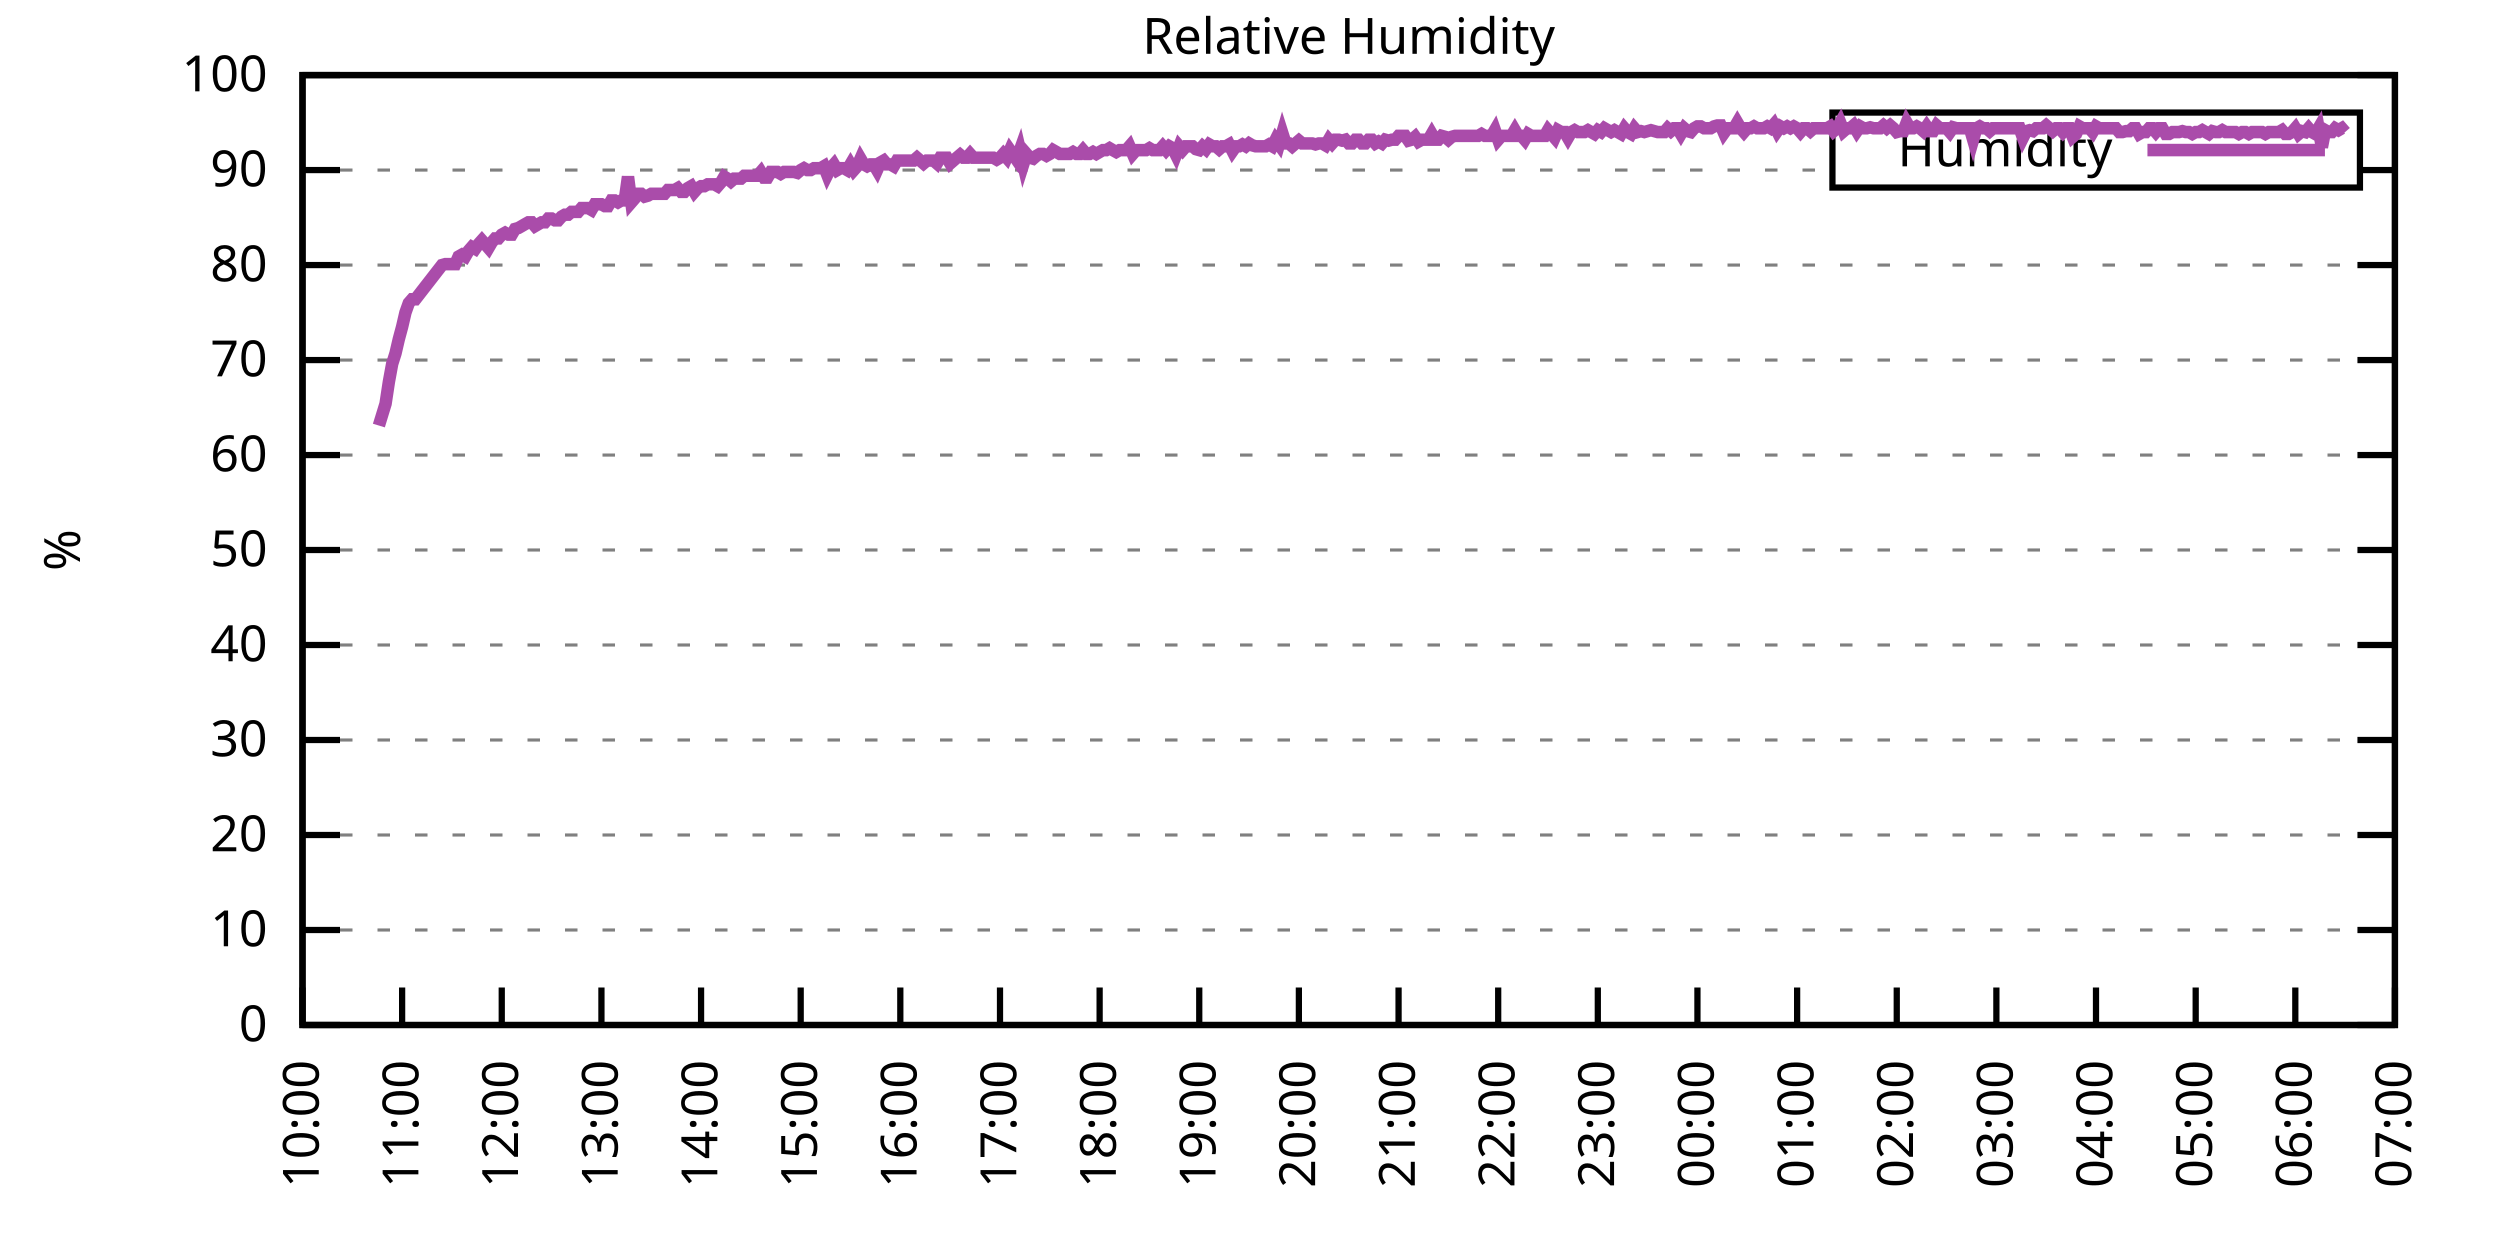
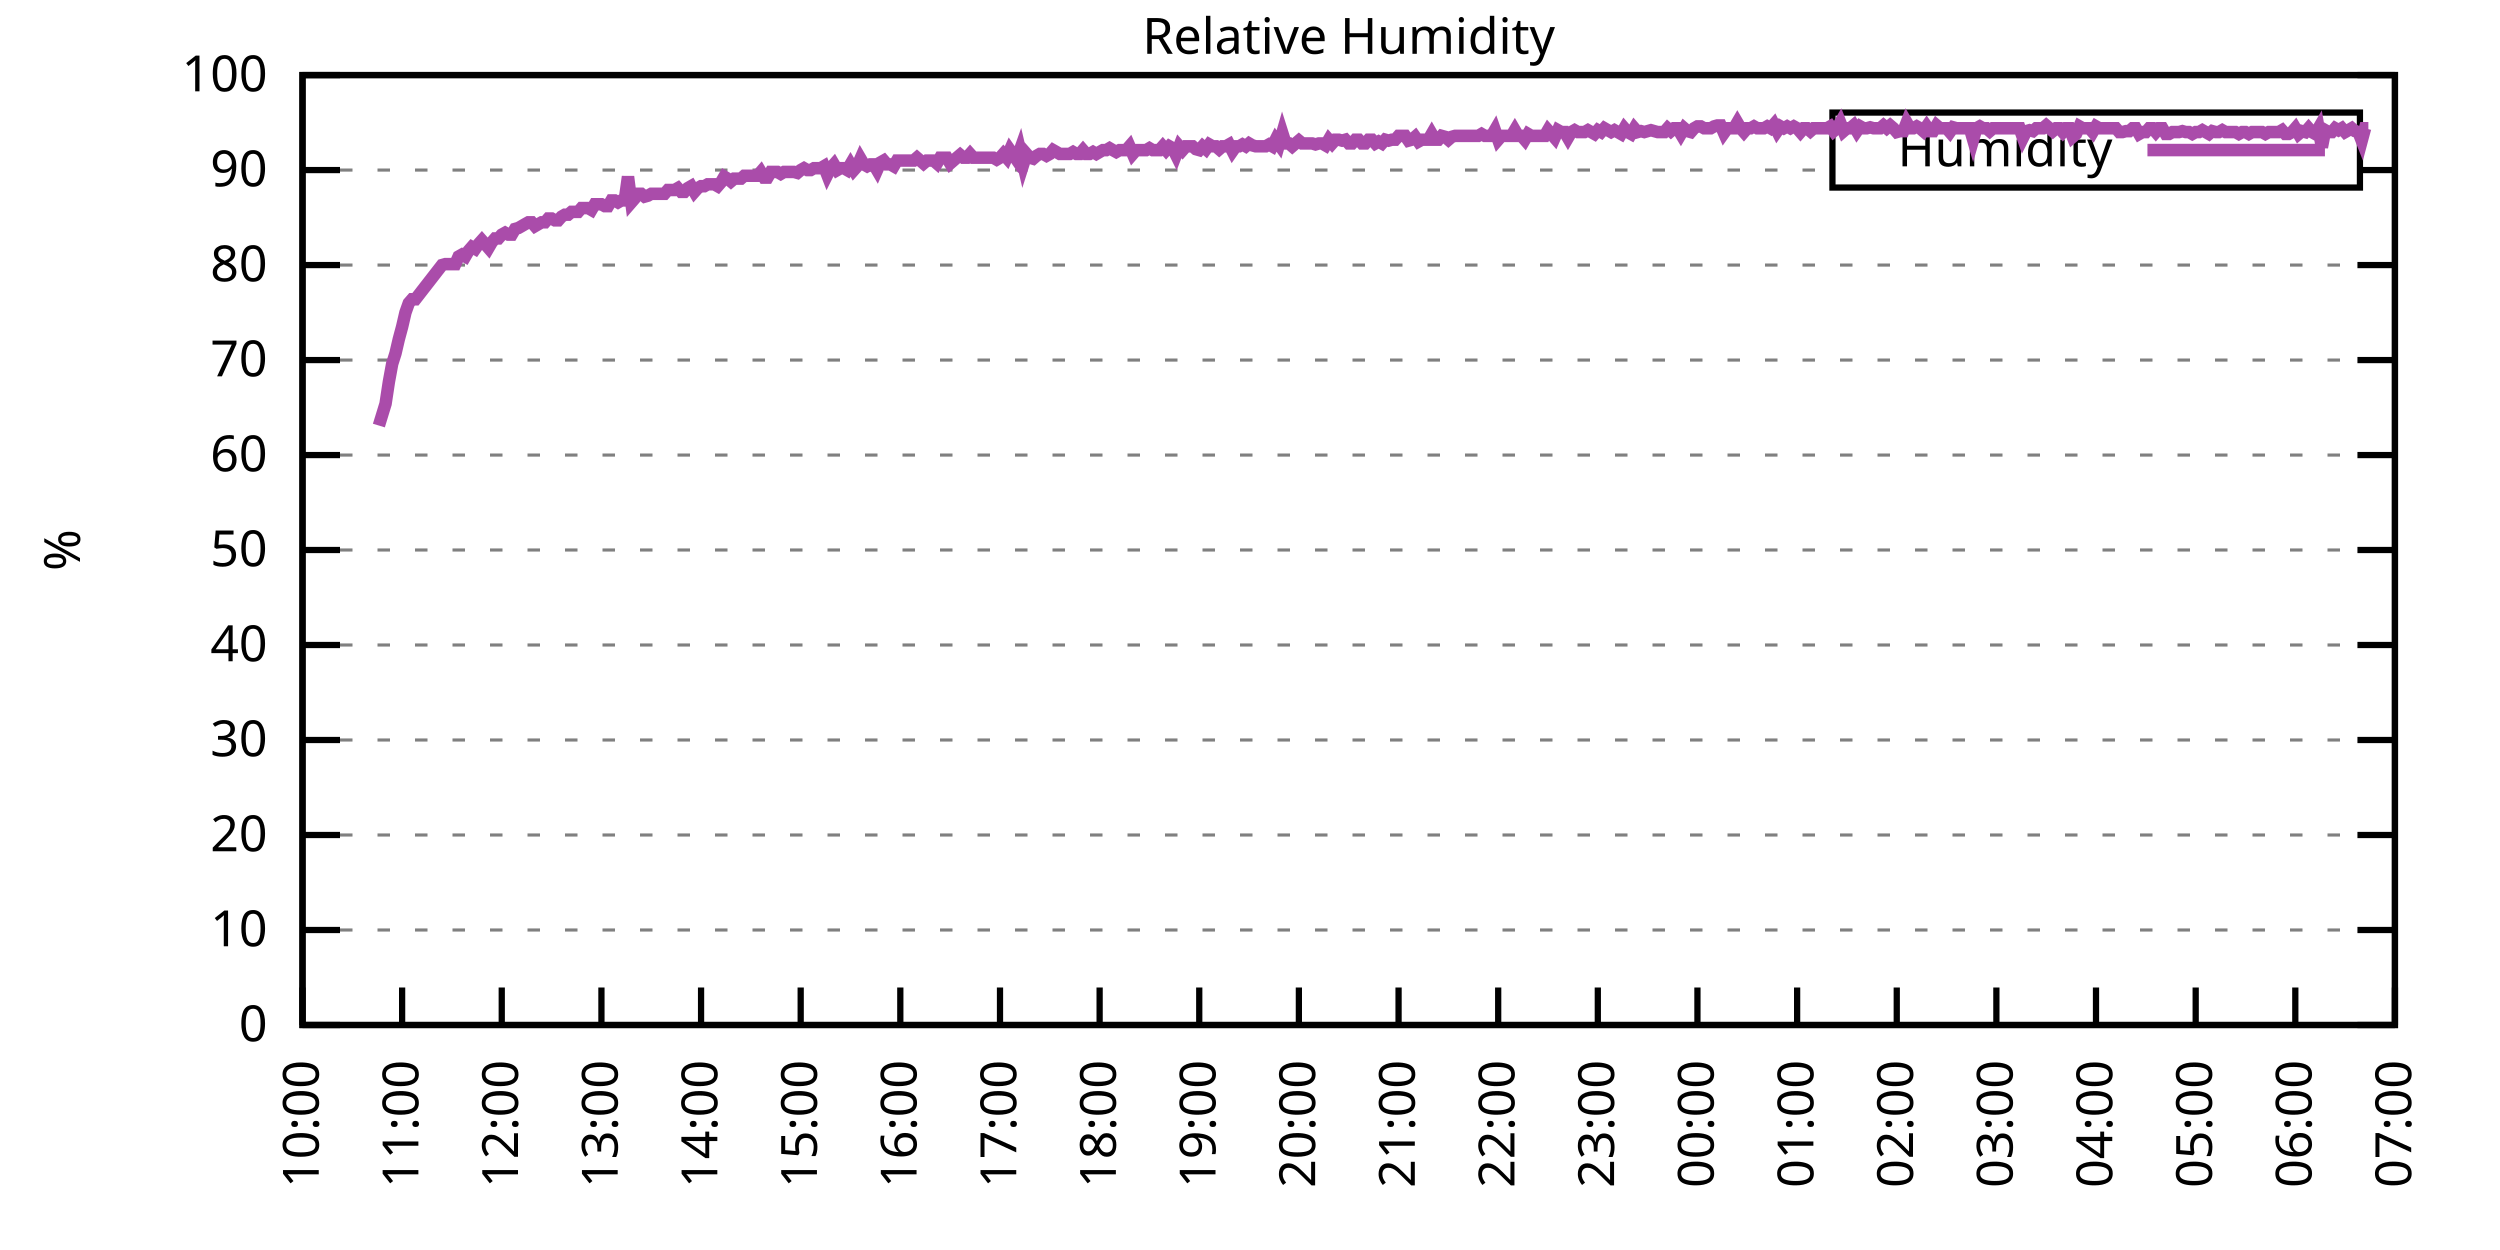
<svg xmlns="http://www.w3.org/2000/svg" xmlns:xlink="http://www.w3.org/1999/xlink" width="400" height="200" viewBox="0 0 400 200">
  <g id="gnuplot_canvas">
    <rect x="0" y="0" width="400" height="200" fill="none" />
    <defs>
      <circle id="gpDot" r="0.5" stroke-width="0.5" stroke="currentColor" />
      <path id="gpPt0" stroke-width="0.333" stroke="currentColor" d="M-1,0 h2 M0,-1 v2" />
      <path id="gpPt1" stroke-width="0.333" stroke="currentColor" d="M-1,-1 L1,1 M1,-1 L-1,1" />
      <path id="gpPt2" stroke-width="0.333" stroke="currentColor" d="M-1,0 L1,0 M0,-1 L0,1 M-1,-1 L1,1 M-1,1 L1,-1" />
      <rect id="gpPt3" stroke-width="0.333" stroke="currentColor" x="-1" y="-1" width="2" height="2" />
      <rect id="gpPt4" stroke-width="0.333" stroke="currentColor" fill="currentColor" x="-1" y="-1" width="2" height="2" />
      <circle id="gpPt5" stroke-width="0.333" stroke="currentColor" cx="0" cy="0" r="1" />
      <use xlink:href="#gpPt5" id="gpPt6" fill="currentColor" stroke="none" />
      <path id="gpPt7" stroke-width="0.333" stroke="currentColor" d="M0,-1.33 L-1.33,0.67 L1.33,0.67 z" />
      <use xlink:href="#gpPt7" id="gpPt8" fill="currentColor" stroke="none" />
      <use xlink:href="#gpPt7" id="gpPt9" stroke="currentColor" transform="rotate(180)" />
      <use xlink:href="#gpPt9" id="gpPt10" fill="currentColor" stroke="none" />
      <use xlink:href="#gpPt3" id="gpPt11" stroke="currentColor" transform="rotate(45)" />
      <use xlink:href="#gpPt11" id="gpPt12" fill="currentColor" stroke="none" />
      <path id="gpPt13" stroke-width="0.333" stroke="currentColor" d="M0,1.330 L1.265,0.411 L0.782,-1.067 L-0.782,-1.076 L-1.265,0.411 z" />
      <use xlink:href="#gpPt13" id="gpPt14" fill="currentColor" stroke="none" />
      <filter id="textbox" filterUnits="objectBoundingBox" x="0" y="0" height="1" width="1">
        <feFlood flood-color="white" flood-opacity="1" result="bgnd" />
        <feComposite in="SourceGraphic" in2="bgnd" operator="atop" />
      </filter>
      <filter id="greybox" filterUnits="objectBoundingBox" x="0" y="0" height="1" width="1">
        <feFlood flood-color="lightgrey" flood-opacity="1" result="grey" />
        <feComposite in="SourceGraphic" in2="grey" operator="atop" />
      </filter>
    </defs>
    <g fill="none" color="white" stroke="currentColor" stroke-width="1.00" stroke-linecap="butt" stroke-linejoin="miter">
</g>
    <g fill="none" color="black" stroke="currentColor" stroke-width="1.00" stroke-linecap="butt" stroke-linejoin="miter">
      <g stroke="none" shape-rendering="crispEdges">
        <polygon fill="rgb(255, 255, 255)" points="48.40,164.00 383.18,164.00 383.18,12.02 48.40,12.02 " />
      </g>
    </g>
    <g fill="none" color="black" stroke="currentColor" stroke-width="1.00" stroke-linecap="butt" stroke-linejoin="miter">
</g>
    <g fill="none" color="black" stroke="black" stroke-width="0.50" stroke-linecap="butt" stroke-linejoin="miter">
</g>
    <g fill="none" color="gray" stroke="currentColor" stroke-width="0.50" stroke-linecap="butt" stroke-linejoin="miter">
      <path stroke="gray" stroke-dasharray="2,4" class="gridline" d="M48.40,164.00 L383.19,164.00  " />
    </g>
    <g fill="none" color="gray" stroke="gray" stroke-width="1.00" stroke-linecap="butt" stroke-linejoin="miter">
</g>
    <g fill="none" color="black" stroke="currentColor" stroke-width="1.00" stroke-linecap="butt" stroke-linejoin="miter">
      <path stroke="black" d="M48.40,164.00 L54.40,164.00 M383.19,164.00 L377.19,164.00  " />
      <g transform="translate(42.80,166.60)" stroke="none" fill="black" font-family="Sans" font-size="8.00" text-anchor="end">
        <text>
          <tspan font-family="Sans"> 0</tspan>
        </text>
      </g>
    </g>
    <g fill="none" color="black" stroke="currentColor" stroke-width="1.00" stroke-linecap="butt" stroke-linejoin="miter">
</g>
    <g fill="none" color="black" stroke="black" stroke-width="0.50" stroke-linecap="butt" stroke-linejoin="miter">
</g>
    <g fill="none" color="gray" stroke="currentColor" stroke-width="0.50" stroke-linecap="butt" stroke-linejoin="miter">
      <path stroke="gray" stroke-dasharray="2,4" class="gridline" d="M48.40,148.80 L383.19,148.80  " />
    </g>
    <g fill="none" color="gray" stroke="gray" stroke-width="1.00" stroke-linecap="butt" stroke-linejoin="miter">
</g>
    <g fill="none" color="black" stroke="currentColor" stroke-width="1.00" stroke-linecap="butt" stroke-linejoin="miter">
      <path stroke="black" d="M48.40,148.80 L54.40,148.80 M383.19,148.80 L377.19,148.80  " />
      <g transform="translate(42.80,151.40)" stroke="none" fill="black" font-family="Sans" font-size="8.00" text-anchor="end">
        <text>
          <tspan font-family="Sans"> 10</tspan>
        </text>
      </g>
    </g>
    <g fill="none" color="black" stroke="currentColor" stroke-width="1.00" stroke-linecap="butt" stroke-linejoin="miter">
</g>
    <g fill="none" color="black" stroke="black" stroke-width="0.50" stroke-linecap="butt" stroke-linejoin="miter">
</g>
    <g fill="none" color="gray" stroke="currentColor" stroke-width="0.50" stroke-linecap="butt" stroke-linejoin="miter">
      <path stroke="gray" stroke-dasharray="2,4" class="gridline" d="M48.40,133.60 L383.19,133.60  " />
    </g>
    <g fill="none" color="gray" stroke="gray" stroke-width="1.00" stroke-linecap="butt" stroke-linejoin="miter">
</g>
    <g fill="none" color="black" stroke="currentColor" stroke-width="1.00" stroke-linecap="butt" stroke-linejoin="miter">
      <path stroke="black" d="M48.40,133.60 L54.40,133.60 M383.19,133.60 L377.19,133.60  " />
      <g transform="translate(42.80,136.20)" stroke="none" fill="black" font-family="Sans" font-size="8.00" text-anchor="end">
        <text>
          <tspan font-family="Sans"> 20</tspan>
        </text>
      </g>
    </g>
    <g fill="none" color="black" stroke="currentColor" stroke-width="1.00" stroke-linecap="butt" stroke-linejoin="miter">
</g>
    <g fill="none" color="black" stroke="black" stroke-width="0.50" stroke-linecap="butt" stroke-linejoin="miter">
</g>
    <g fill="none" color="gray" stroke="currentColor" stroke-width="0.50" stroke-linecap="butt" stroke-linejoin="miter">
      <path stroke="gray" stroke-dasharray="2,4" class="gridline" d="M48.40,118.40 L383.19,118.40  " />
    </g>
    <g fill="none" color="gray" stroke="gray" stroke-width="1.00" stroke-linecap="butt" stroke-linejoin="miter">
</g>
    <g fill="none" color="black" stroke="currentColor" stroke-width="1.00" stroke-linecap="butt" stroke-linejoin="miter">
      <path stroke="black" d="M48.40,118.40 L54.40,118.40 M383.19,118.40 L377.19,118.40  " />
      <g transform="translate(42.80,121.00)" stroke="none" fill="black" font-family="Sans" font-size="8.00" text-anchor="end">
        <text>
          <tspan font-family="Sans"> 30</tspan>
        </text>
      </g>
    </g>
    <g fill="none" color="black" stroke="currentColor" stroke-width="1.00" stroke-linecap="butt" stroke-linejoin="miter">
</g>
    <g fill="none" color="black" stroke="black" stroke-width="0.50" stroke-linecap="butt" stroke-linejoin="miter">
</g>
    <g fill="none" color="gray" stroke="currentColor" stroke-width="0.50" stroke-linecap="butt" stroke-linejoin="miter">
      <path stroke="gray" stroke-dasharray="2,4" class="gridline" d="M48.40,103.20 L383.19,103.20  " />
    </g>
    <g fill="none" color="gray" stroke="gray" stroke-width="1.00" stroke-linecap="butt" stroke-linejoin="miter">
</g>
    <g fill="none" color="black" stroke="currentColor" stroke-width="1.00" stroke-linecap="butt" stroke-linejoin="miter">
      <path stroke="black" d="M48.40,103.20 L54.40,103.20 M383.19,103.20 L377.19,103.20  " />
      <g transform="translate(42.80,105.80)" stroke="none" fill="black" font-family="Sans" font-size="8.00" text-anchor="end">
        <text>
          <tspan font-family="Sans"> 40</tspan>
        </text>
      </g>
    </g>
    <g fill="none" color="black" stroke="currentColor" stroke-width="1.00" stroke-linecap="butt" stroke-linejoin="miter">
</g>
    <g fill="none" color="black" stroke="black" stroke-width="0.50" stroke-linecap="butt" stroke-linejoin="miter">
</g>
    <g fill="none" color="gray" stroke="currentColor" stroke-width="0.50" stroke-linecap="butt" stroke-linejoin="miter">
      <path stroke="gray" stroke-dasharray="2,4" class="gridline" d="M48.40,88.00 L383.19,88.00  " />
    </g>
    <g fill="none" color="gray" stroke="gray" stroke-width="1.00" stroke-linecap="butt" stroke-linejoin="miter">
</g>
    <g fill="none" color="black" stroke="currentColor" stroke-width="1.00" stroke-linecap="butt" stroke-linejoin="miter">
      <path stroke="black" d="M48.40,88.00 L54.40,88.00 M383.19,88.00 L377.19,88.00  " />
      <g transform="translate(42.80,90.60)" stroke="none" fill="black" font-family="Sans" font-size="8.00" text-anchor="end">
        <text>
          <tspan font-family="Sans"> 50</tspan>
        </text>
      </g>
    </g>
    <g fill="none" color="black" stroke="currentColor" stroke-width="1.00" stroke-linecap="butt" stroke-linejoin="miter">
</g>
    <g fill="none" color="black" stroke="black" stroke-width="0.50" stroke-linecap="butt" stroke-linejoin="miter">
</g>
    <g fill="none" color="gray" stroke="currentColor" stroke-width="0.50" stroke-linecap="butt" stroke-linejoin="miter">
      <path stroke="gray" stroke-dasharray="2,4" class="gridline" d="M48.40,72.81 L383.19,72.81  " />
    </g>
    <g fill="none" color="gray" stroke="gray" stroke-width="1.00" stroke-linecap="butt" stroke-linejoin="miter">
</g>
    <g fill="none" color="black" stroke="currentColor" stroke-width="1.00" stroke-linecap="butt" stroke-linejoin="miter">
      <path stroke="black" d="M48.40,72.81 L54.40,72.81 M383.19,72.81 L377.19,72.81  " />
      <g transform="translate(42.80,75.41)" stroke="none" fill="black" font-family="Sans" font-size="8.00" text-anchor="end">
        <text>
          <tspan font-family="Sans"> 60</tspan>
        </text>
      </g>
    </g>
    <g fill="none" color="black" stroke="currentColor" stroke-width="1.00" stroke-linecap="butt" stroke-linejoin="miter">
</g>
    <g fill="none" color="black" stroke="black" stroke-width="0.50" stroke-linecap="butt" stroke-linejoin="miter">
</g>
    <g fill="none" color="gray" stroke="currentColor" stroke-width="0.50" stroke-linecap="butt" stroke-linejoin="miter">
      <path stroke="gray" stroke-dasharray="2,4" class="gridline" d="M48.40,57.61 L383.19,57.61  " />
    </g>
    <g fill="none" color="gray" stroke="gray" stroke-width="1.00" stroke-linecap="butt" stroke-linejoin="miter">
</g>
    <g fill="none" color="black" stroke="currentColor" stroke-width="1.00" stroke-linecap="butt" stroke-linejoin="miter">
      <path stroke="black" d="M48.40,57.61 L54.40,57.61 M383.19,57.61 L377.19,57.61  " />
      <g transform="translate(42.80,60.21)" stroke="none" fill="black" font-family="Sans" font-size="8.00" text-anchor="end">
        <text>
          <tspan font-family="Sans"> 70</tspan>
        </text>
      </g>
    </g>
    <g fill="none" color="black" stroke="currentColor" stroke-width="1.00" stroke-linecap="butt" stroke-linejoin="miter">
</g>
    <g fill="none" color="black" stroke="black" stroke-width="0.50" stroke-linecap="butt" stroke-linejoin="miter">
</g>
    <g fill="none" color="gray" stroke="currentColor" stroke-width="0.50" stroke-linecap="butt" stroke-linejoin="miter">
      <path stroke="gray" stroke-dasharray="2,4" class="gridline" d="M48.40,42.41 L383.19,42.41  " />
    </g>
    <g fill="none" color="gray" stroke="gray" stroke-width="1.00" stroke-linecap="butt" stroke-linejoin="miter">
</g>
    <g fill="none" color="black" stroke="currentColor" stroke-width="1.00" stroke-linecap="butt" stroke-linejoin="miter">
      <path stroke="black" d="M48.40,42.41 L54.40,42.41 M383.19,42.41 L377.19,42.41  " />
      <g transform="translate(42.80,45.01)" stroke="none" fill="black" font-family="Sans" font-size="8.00" text-anchor="end">
        <text>
          <tspan font-family="Sans"> 80</tspan>
        </text>
      </g>
    </g>
    <g fill="none" color="black" stroke="currentColor" stroke-width="1.00" stroke-linecap="butt" stroke-linejoin="miter">
</g>
    <g fill="none" color="black" stroke="black" stroke-width="0.50" stroke-linecap="butt" stroke-linejoin="miter">
</g>
    <g fill="none" color="gray" stroke="currentColor" stroke-width="0.50" stroke-linecap="butt" stroke-linejoin="miter">
      <path stroke="gray" stroke-dasharray="2,4" class="gridline" d="M48.40,27.21 L293.19,27.21 M377.59,27.21 L383.19,27.21  " />
    </g>
    <g fill="none" color="gray" stroke="gray" stroke-width="1.00" stroke-linecap="butt" stroke-linejoin="miter">
</g>
    <g fill="none" color="black" stroke="currentColor" stroke-width="1.00" stroke-linecap="butt" stroke-linejoin="miter">
      <path stroke="black" d="M48.40,27.21 L54.40,27.21 M383.19,27.21 L377.19,27.21  " />
      <g transform="translate(42.80,29.81)" stroke="none" fill="black" font-family="Sans" font-size="8.00" text-anchor="end">
        <text>
          <tspan font-family="Sans"> 90</tspan>
        </text>
      </g>
    </g>
    <g fill="none" color="black" stroke="currentColor" stroke-width="1.00" stroke-linecap="butt" stroke-linejoin="miter">
</g>
    <g fill="none" color="black" stroke="black" stroke-width="0.50" stroke-linecap="butt" stroke-linejoin="miter">
</g>
    <g fill="none" color="gray" stroke="currentColor" stroke-width="0.50" stroke-linecap="butt" stroke-linejoin="miter">
      <path stroke="gray" stroke-dasharray="2,4" class="gridline" d="M48.40,12.01 L383.19,12.01  " />
    </g>
    <g fill="none" color="gray" stroke="gray" stroke-width="1.00" stroke-linecap="butt" stroke-linejoin="miter">
</g>
    <g fill="none" color="black" stroke="currentColor" stroke-width="1.00" stroke-linecap="butt" stroke-linejoin="miter">
      <path stroke="black" d="M48.40,12.01 L54.40,12.01 M383.19,12.01 L377.19,12.01  " />
      <g transform="translate(42.80,14.61)" stroke="none" fill="black" font-family="Sans" font-size="8.00" text-anchor="end">
        <text>
          <tspan font-family="Sans"> 100</tspan>
        </text>
      </g>
    </g>
    <g fill="none" color="black" stroke="currentColor" stroke-width="1.00" stroke-linecap="butt" stroke-linejoin="miter">
      <path stroke="black" d="M48.40,164.00 L48.40,158.00  " />
      <g transform="translate(51.00,169.60) rotate(270.00)" stroke="none" fill="black" font-family="Sans" font-size="8.00" text-anchor="end">
        <text>
          <tspan font-family="Sans">10:00</tspan>
        </text>
      </g>
    </g>
    <g fill="none" color="black" stroke="currentColor" stroke-width="1.00" stroke-linecap="butt" stroke-linejoin="miter">
      <path stroke="black" d="M64.34,164.00 L64.34,158.00  " />
      <g transform="translate(66.94,169.60) rotate(270.00)" stroke="none" fill="black" font-family="Sans" font-size="8.00" text-anchor="end">
        <text>
          <tspan font-family="Sans">11:00</tspan>
        </text>
      </g>
    </g>
    <g fill="none" color="black" stroke="currentColor" stroke-width="1.00" stroke-linecap="butt" stroke-linejoin="miter">
      <path stroke="black" d="M80.28,164.00 L80.28,158.00  " />
      <g transform="translate(82.88,169.60) rotate(270.00)" stroke="none" fill="black" font-family="Sans" font-size="8.00" text-anchor="end">
        <text>
          <tspan font-family="Sans">12:00</tspan>
        </text>
      </g>
    </g>
    <g fill="none" color="black" stroke="currentColor" stroke-width="1.00" stroke-linecap="butt" stroke-linejoin="miter">
      <path stroke="black" d="M96.23,164.00 L96.23,158.00  " />
      <g transform="translate(98.83,169.60) rotate(270.00)" stroke="none" fill="black" font-family="Sans" font-size="8.00" text-anchor="end">
        <text>
          <tspan font-family="Sans">13:00</tspan>
        </text>
      </g>
    </g>
    <g fill="none" color="black" stroke="currentColor" stroke-width="1.00" stroke-linecap="butt" stroke-linejoin="miter">
      <path stroke="black" d="M112.17,164.00 L112.17,158.00  " />
      <g transform="translate(114.77,169.60) rotate(270.00)" stroke="none" fill="black" font-family="Sans" font-size="8.00" text-anchor="end">
        <text>
          <tspan font-family="Sans">14:00</tspan>
        </text>
      </g>
    </g>
    <g fill="none" color="black" stroke="currentColor" stroke-width="1.00" stroke-linecap="butt" stroke-linejoin="miter">
      <path stroke="black" d="M128.11,164.00 L128.11,158.00  " />
      <g transform="translate(130.71,169.60) rotate(270.00)" stroke="none" fill="black" font-family="Sans" font-size="8.00" text-anchor="end">
        <text>
          <tspan font-family="Sans">15:00</tspan>
        </text>
      </g>
    </g>
    <g fill="none" color="black" stroke="currentColor" stroke-width="1.00" stroke-linecap="butt" stroke-linejoin="miter">
      <path stroke="black" d="M144.05,164.00 L144.05,158.00  " />
      <g transform="translate(146.65,169.60) rotate(270.00)" stroke="none" fill="black" font-family="Sans" font-size="8.00" text-anchor="end">
        <text>
          <tspan font-family="Sans">16:00</tspan>
        </text>
      </g>
    </g>
    <g fill="none" color="black" stroke="currentColor" stroke-width="1.00" stroke-linecap="butt" stroke-linejoin="miter">
      <path stroke="black" d="M160.00,164.00 L160.00,158.00  " />
      <g transform="translate(162.60,169.60) rotate(270.00)" stroke="none" fill="black" font-family="Sans" font-size="8.00" text-anchor="end">
        <text>
          <tspan font-family="Sans">17:00</tspan>
        </text>
      </g>
    </g>
    <g fill="none" color="black" stroke="currentColor" stroke-width="1.00" stroke-linecap="butt" stroke-linejoin="miter">
      <path stroke="black" d="M175.94,164.00 L175.94,158.00  " />
      <g transform="translate(178.54,169.60) rotate(270.00)" stroke="none" fill="black" font-family="Sans" font-size="8.00" text-anchor="end">
        <text>
          <tspan font-family="Sans">18:00</tspan>
        </text>
      </g>
    </g>
    <g fill="none" color="black" stroke="currentColor" stroke-width="1.00" stroke-linecap="butt" stroke-linejoin="miter">
      <path stroke="black" d="M191.88,164.00 L191.88,158.00  " />
      <g transform="translate(194.48,169.60) rotate(270.00)" stroke="none" fill="black" font-family="Sans" font-size="8.00" text-anchor="end">
        <text>
          <tspan font-family="Sans">19:00</tspan>
        </text>
      </g>
    </g>
    <g fill="none" color="black" stroke="currentColor" stroke-width="1.00" stroke-linecap="butt" stroke-linejoin="miter">
      <path stroke="black" d="M207.82,164.00 L207.82,158.00  " />
      <g transform="translate(210.42,169.60) rotate(270.00)" stroke="none" fill="black" font-family="Sans" font-size="8.00" text-anchor="end">
        <text>
          <tspan font-family="Sans">20:00</tspan>
        </text>
      </g>
    </g>
    <g fill="none" color="black" stroke="currentColor" stroke-width="1.00" stroke-linecap="butt" stroke-linejoin="miter">
      <path stroke="black" d="M223.77,164.00 L223.77,158.00  " />
      <g transform="translate(226.37,169.60) rotate(270.00)" stroke="none" fill="black" font-family="Sans" font-size="8.00" text-anchor="end">
        <text>
          <tspan font-family="Sans">21:00</tspan>
        </text>
      </g>
    </g>
    <g fill="none" color="black" stroke="currentColor" stroke-width="1.00" stroke-linecap="butt" stroke-linejoin="miter">
      <path stroke="black" d="M239.71,164.00 L239.71,158.00  " />
      <g transform="translate(242.31,169.60) rotate(270.00)" stroke="none" fill="black" font-family="Sans" font-size="8.00" text-anchor="end">
        <text>
          <tspan font-family="Sans">22:00</tspan>
        </text>
      </g>
    </g>
    <g fill="none" color="black" stroke="currentColor" stroke-width="1.00" stroke-linecap="butt" stroke-linejoin="miter">
      <path stroke="black" d="M255.65,164.00 L255.65,158.00  " />
      <g transform="translate(258.25,169.60) rotate(270.00)" stroke="none" fill="black" font-family="Sans" font-size="8.00" text-anchor="end">
        <text>
          <tspan font-family="Sans">23:00</tspan>
        </text>
      </g>
    </g>
    <g fill="none" color="black" stroke="currentColor" stroke-width="1.00" stroke-linecap="butt" stroke-linejoin="miter">
      <path stroke="black" d="M271.59,164.00 L271.59,158.00  " />
      <g transform="translate(274.19,169.60) rotate(270.00)" stroke="none" fill="black" font-family="Sans" font-size="8.00" text-anchor="end">
        <text>
          <tspan font-family="Sans">00:00</tspan>
        </text>
      </g>
    </g>
    <g fill="none" color="black" stroke="currentColor" stroke-width="1.00" stroke-linecap="butt" stroke-linejoin="miter">
      <path stroke="black" d="M287.54,164.00 L287.54,158.00  " />
      <g transform="translate(290.14,169.60) rotate(270.00)" stroke="none" fill="black" font-family="Sans" font-size="8.00" text-anchor="end">
        <text>
          <tspan font-family="Sans">01:00</tspan>
        </text>
      </g>
    </g>
    <g fill="none" color="black" stroke="currentColor" stroke-width="1.00" stroke-linecap="butt" stroke-linejoin="miter">
      <path stroke="black" d="M303.48,164.00 L303.48,158.00  " />
      <g transform="translate(306.08,169.60) rotate(270.00)" stroke="none" fill="black" font-family="Sans" font-size="8.00" text-anchor="end">
        <text>
          <tspan font-family="Sans">02:00</tspan>
        </text>
      </g>
    </g>
    <g fill="none" color="black" stroke="currentColor" stroke-width="1.00" stroke-linecap="butt" stroke-linejoin="miter">
      <path stroke="black" d="M319.42,164.00 L319.42,158.00  " />
      <g transform="translate(322.02,169.60) rotate(270.00)" stroke="none" fill="black" font-family="Sans" font-size="8.00" text-anchor="end">
        <text>
          <tspan font-family="Sans">03:00</tspan>
        </text>
      </g>
    </g>
    <g fill="none" color="black" stroke="currentColor" stroke-width="1.00" stroke-linecap="butt" stroke-linejoin="miter">
      <path stroke="black" d="M335.36,164.00 L335.36,158.00  " />
      <g transform="translate(337.96,169.60) rotate(270.00)" stroke="none" fill="black" font-family="Sans" font-size="8.00" text-anchor="end">
        <text>
          <tspan font-family="Sans">04:00</tspan>
        </text>
      </g>
    </g>
    <g fill="none" color="black" stroke="currentColor" stroke-width="1.00" stroke-linecap="butt" stroke-linejoin="miter">
      <path stroke="black" d="M351.31,164.00 L351.31,158.00  " />
      <g transform="translate(353.91,169.60) rotate(270.00)" stroke="none" fill="black" font-family="Sans" font-size="8.00" text-anchor="end">
        <text>
          <tspan font-family="Sans">05:00</tspan>
        </text>
      </g>
    </g>
    <g fill="none" color="black" stroke="currentColor" stroke-width="1.00" stroke-linecap="butt" stroke-linejoin="miter">
      <path stroke="black" d="M367.25,164.00 L367.25,158.00  " />
      <g transform="translate(369.85,169.60) rotate(270.00)" stroke="none" fill="black" font-family="Sans" font-size="8.00" text-anchor="end">
        <text>
          <tspan font-family="Sans">06:00</tspan>
        </text>
      </g>
    </g>
    <g fill="none" color="black" stroke="currentColor" stroke-width="1.00" stroke-linecap="butt" stroke-linejoin="miter">
      <path stroke="black" d="M383.19,164.00 L383.19,158.00  " />
      <g transform="translate(385.79,169.60) rotate(270.00)" stroke="none" fill="black" font-family="Sans" font-size="8.00" text-anchor="end">
        <text>
          <tspan font-family="Sans">07:00</tspan>
        </text>
      </g>
    </g>
    <g fill="none" color="black" stroke="currentColor" stroke-width="1.00" stroke-linecap="butt" stroke-linejoin="miter">
</g>
    <g fill="none" color="black" stroke="currentColor" stroke-width="1.00" stroke-linecap="butt" stroke-linejoin="miter">
      <path stroke="black" d="M48.40,12.01 L48.40,164.00 L383.19,164.00 L383.19,12.01 L48.40,12.01 Z  " />
    </g>
    <g fill="none" color="black" stroke="currentColor" stroke-width="1.00" stroke-linecap="butt" stroke-linejoin="miter">
</g>
    <g fill="none" color="black" stroke="currentColor" stroke-width="1.00" stroke-linecap="butt" stroke-linejoin="miter">
      <path stroke="black" d="M293.19,30.01 L293.19,18.01 L377.59,18.01 L377.59,30.01 L293.19,30.01 Z  " />
    </g>
    <g id="Relative_Humidity_plot_1">
      <g fill="none" color="white" stroke="black" stroke-width="2.00" stroke-linecap="butt" stroke-linejoin="miter">
</g>
      <g fill="none" color="black" stroke="currentColor" stroke-width="2.00" stroke-linecap="butt" stroke-linejoin="miter">
        <g transform="translate(337.99,26.61)" stroke="none" fill="black" font-family="Sans" font-size="8.00" text-anchor="end">
          <text>
            <tspan font-family="Sans">Humidity</tspan>
          </text>
        </g>
      </g>
      <g fill="none" color="black" stroke="currentColor" stroke-width="2.00" stroke-linecap="butt" stroke-linejoin="miter">
-         <path stroke="rgb(170,  76, 170)" d="M343.59,24.01 L371.99,24.01 M60.62,68.09 L61.69,64.60 L62.22,61.10 L62.75,58.21 L63.28,56.54 L63.81,54.26   L64.34,52.29 L64.87,50.01 L65.41,48.49 L65.94,47.88 L66.47,47.88 L70.72,42.41 L71.25,42.26 L72.31,42.26   L72.84,42.26 L73.38,41.04 L73.91,40.74 L74.44,41.04 L74.97,40.13 L75.50,39.52 L76.03,39.82 L76.56,39.06   L77.10,38.46 L77.63,39.06 L78.16,39.67 L78.69,38.76 L79.22,38.15 L79.75,38.15 L80.28,37.54 L80.82,37.24   L81.35,37.54 L81.88,37.54 L82.41,36.63 L82.94,36.48 L83.47,36.18 L84.00,35.87 L84.54,35.57 L85.07,35.57   L85.60,36.18 L86.13,35.87 L86.66,35.57 L87.19,35.57 L87.72,34.96 L88.26,34.96 L88.79,35.26 L89.32,35.26   L89.85,34.66 L90.38,34.35 L90.91,34.35 L91.44,33.90 L91.98,33.90 L92.51,33.90 L93.04,33.29 L93.57,33.29   L94.10,33.29 L94.63,33.59 L95.16,32.68 L95.70,32.68 L96.23,32.68 L96.76,32.98 L97.29,32.98 L97.82,32.07   L98.35,32.07 L98.88,32.38 L99.42,32.07 L99.95,32.07 L100.48,28.27 L101.01,32.38 L101.54,31.77 L102.07,31.01   L102.60,31.01 L103.14,31.46 L103.67,31.31 L104.20,31.01 L104.73,31.01 L105.26,31.01 L105.79,31.01 L106.32,31.01   L106.86,30.40 L107.39,30.40 L107.92,30.40 L108.45,30.10 L108.98,30.70 L109.51,30.70 L110.04,30.10 L110.58,29.79   L111.11,30.70 L111.64,30.10 L112.17,29.79 L112.70,29.79 L113.23,29.49 L113.76,29.49 L114.30,29.49 L114.83,29.79   L115.36,29.18 L115.89,28.27 L116.42,28.58 L116.95,29.03 L117.48,28.58 L118.02,28.58 L118.55,28.58 L119.08,28.12   L119.61,28.12 L120.14,28.12 L120.67,28.12 L121.20,28.12 L121.73,27.51 L122.27,28.42 L122.80,28.42 L123.33,27.51   L123.86,27.51 L124.39,27.51 L124.92,27.82 L125.45,27.51 L125.99,27.51 L126.52,27.51 L127.05,27.51 L127.58,27.66   L128.11,27.21 L128.64,26.91 L129.17,27.21 L129.71,27.21 L130.24,26.91 L130.77,26.91 L131.30,26.91 L131.83,26.60   L132.36,27.97 L132.89,26.91 L133.43,26.30 L133.96,27.21 L134.49,26.91 L135.02,26.91 L135.55,27.21 L136.08,26.30   L136.61,27.21 L137.15,26.60 L137.68,25.39 L138.21,26.30 L138.74,26.60 L139.27,26.30 L139.80,26.30 L140.33,27.21   L140.87,25.99 L141.40,25.69 L141.93,26.30 L142.46,26.30 L142.99,26.60 L143.52,25.69 L144.05,25.69 L144.59,25.69   L145.12,25.69 L145.65,25.69 L146.18,25.69 L146.71,25.23 L147.24,25.69 L147.77,26.15 L148.31,25.69 L148.84,25.69   L149.37,25.69 L149.90,26.15 L150.43,25.23 L150.96,25.23 L151.49,25.23 L152.03,26.15 L152.56,25.69 L153.09,25.23   L153.62,24.78 L154.15,25.23 L154.68,25.23 L155.21,24.63 L155.75,25.23 L156.28,25.23 L156.81,25.23 L157.34,25.23   L157.87,25.23 L158.40,25.23 L158.93,25.23 L159.47,25.54 L160.00,25.23 L160.53,24.63 L161.06,25.23 L161.59,24.02   L162.12,24.78 L162.65,25.54 L163.19,24.02 L163.72,26.30 L164.25,24.63 L164.78,25.23 L165.31,25.39 L165.84,24.93   L166.37,24.63 L166.91,24.63 L167.44,24.93 L167.97,24.63 L168.50,24.02 L169.03,24.32 L169.56,24.63 L170.09,24.63   L170.62,24.63 L171.16,24.63 L171.69,24.32 L172.22,24.63 L172.75,24.63 L173.28,24.02 L173.81,24.63 L174.34,24.63   L174.88,24.32 L175.41,24.63 L175.94,24.32 L176.47,24.02 L177.00,24.02 L177.53,23.71 L178.06,24.02 L178.60,24.32   L179.13,24.02 L179.66,24.02 L180.19,24.02 L180.72,23.41 L181.25,24.63 L181.78,24.02 L182.32,24.02 L182.85,24.02   L183.38,24.02 L183.91,23.71 L184.44,24.02 L184.97,24.02 L185.50,24.02 L186.04,23.41 L186.57,24.02 L187.10,23.41   L187.63,23.71 L188.16,24.78 L188.69,23.41 L189.22,24.02 L189.76,23.41 L190.29,23.41 L190.82,23.41 L191.35,23.87   L191.88,24.02 L192.41,23.41 L192.94,23.87 L193.48,23.11 L194.01,23.41 L194.54,23.41 L195.07,23.87 L195.60,23.41   L196.13,23.41 L196.66,23.11 L197.20,24.17 L197.73,23.41 L198.26,23.41 L198.79,23.11 L199.32,23.41 L199.85,22.95   L200.38,23.26 L200.92,23.41 L201.45,23.41 L201.98,23.41 L202.51,23.41 L203.04,23.11 L203.57,23.41 L204.10,22.35   L204.64,23.11 L205.17,21.28 L205.70,22.95 L206.23,22.95 L206.76,23.41 L207.29,22.95 L207.82,22.50 L208.36,22.95   L208.89,22.95 L209.42,22.95 L209.95,22.95 L210.48,23.11 L211.01,22.95 L211.54,22.95 L212.08,23.26 L212.61,22.35   L213.14,22.95 L213.67,22.35 L214.20,22.35 L214.73,22.50 L215.26,22.35 L215.80,22.95 L216.33,22.95 L216.86,22.35   L217.39,22.35 L217.92,22.95 L218.45,22.95 L218.98,22.35 L219.51,22.35 L220.05,22.95 L220.58,22.65 L221.11,22.95   L221.64,22.35 L222.17,22.50 L222.70,22.35 L223.23,22.35 L223.77,21.74 L224.30,21.74 L224.83,21.74 L225.36,22.50   L225.89,22.35 L226.42,21.89 L226.95,22.65 L227.49,22.35 L228.02,22.35 L228.55,22.35 L229.08,21.43 L229.61,22.35   L230.14,22.35 L230.67,21.74 L231.21,21.89 L231.74,22.35 L232.27,21.89 L232.80,21.74 L233.33,21.74 L233.86,21.74   L234.39,21.74 L234.93,21.74 L235.46,21.74 L235.99,21.74 L236.52,21.74 L237.05,21.43 L237.58,21.74 L238.11,21.74   L238.65,21.74 L239.18,20.83 L239.71,22.35 L240.24,21.74 L240.77,21.74 L241.30,21.74 L241.83,21.74 L242.37,20.83   L242.90,21.74 L243.43,21.74 L243.96,22.35 L244.49,21.43 L245.02,21.74 L245.55,21.74 L246.09,21.74 L246.62,21.74   L247.15,21.74 L247.68,20.83 L248.21,21.43 L248.74,22.04 L249.27,20.83 L249.81,21.13 L250.34,21.13 L250.87,22.04   L251.40,21.13 L251.93,20.83 L252.46,21.13 L252.99,21.13 L253.53,21.13 L254.06,20.83 L254.59,21.13 L255.12,21.43   L255.65,20.83 L256.18,21.13 L256.71,20.52 L257.25,20.83 L257.78,21.13 L258.31,20.83 L258.84,21.13 L259.37,21.43   L259.90,20.52 L260.43,21.13 L260.97,21.43 L261.50,20.52 L262.03,21.13 L262.56,20.98 L263.09,21.13 L263.62,20.98   L264.15,20.83 L264.68,20.98 L265.22,21.13 L265.75,21.13 L266.28,21.13 L266.81,20.52 L267.34,20.98 L267.87,20.52   L268.40,20.52 L268.94,21.43 L269.47,20.52 L270.00,20.98 L270.53,21.13 L271.06,20.52 L271.59,20.22 L272.12,20.22   L272.66,20.52 L273.19,20.52 L273.72,20.52 L274.25,20.22 L274.78,20.07 L275.31,20.07 L275.84,21.28 L276.38,20.52   L276.91,20.52 L277.44,20.52 L277.97,19.61 L278.50,20.52 L279.03,21.13 L279.56,20.52 L280.10,20.52 L280.63,20.22   L281.16,20.52 L281.69,20.52 L282.22,20.52 L282.75,20.22 L283.28,20.52 L283.82,19.91 L284.35,20.98 L284.88,20.22   L285.41,20.52 L285.94,20.22 L286.47,20.52 L287.00,20.22 L287.54,20.52 L288.07,21.13 L288.60,20.52 L289.13,20.52   L289.66,20.98 L290.19,20.52 L290.72,20.52 L291.26,20.52 L291.79,20.52 L292.32,20.52 L292.85,20.22 L293.38,20.98   L293.91,20.52 L294.44,19.61 L294.98,20.98 L295.51,20.52 L296.04,20.52 L296.57,20.07 L297.10,20.98 L297.63,20.22   L298.16,20.52 L298.70,20.52 L299.23,20.37 L299.76,20.52 L300.29,20.52 L300.82,20.52 L301.35,20.07 L301.88,20.52   L302.42,20.07 L302.95,20.52 L303.48,21.13 L304.01,20.98 L304.54,20.98 L305.07,19.61 L305.60,20.52 L306.14,20.52   L306.67,20.22 L307.20,20.52 L307.73,20.98 L308.26,20.22 L308.79,20.98 L309.32,20.98 L309.86,20.07 L310.39,20.52   L310.92,20.52 L311.45,20.52 L311.98,21.13 L312.51,20.37 L313.04,20.52 L313.57,20.52 L314.11,20.52 L314.64,20.52   L315.17,20.52 L315.70,22.35 L316.23,20.52 L316.76,20.22 L317.29,20.52 L317.83,20.52 L318.36,20.98 L318.89,20.52   L319.42,20.52 L319.95,20.52 L320.48,20.52 L321.01,20.52 L321.55,20.52 L322.08,20.52 L322.61,20.52 L323.14,20.52   L323.67,22.04 L324.20,20.98 L324.73,20.83 L325.27,20.98 L325.80,20.52 L326.33,20.52 L326.86,20.52 L327.39,20.07   L327.92,20.52 L328.45,20.98 L328.99,20.52 L329.52,20.52 L330.05,21.13 L330.58,20.52 L331.11,20.52 L331.64,21.89   L332.17,21.43 L332.71,20.22 L333.24,20.52 L333.77,20.52 L334.30,20.52 L334.83,21.13 L335.36,20.22 L335.89,20.52   L336.43,20.52 L336.96,20.52 L337.49,20.52 L338.02,20.52 L338.55,20.52 L339.08,21.13 L339.61,21.13 L340.15,20.98   L340.68,20.98 L341.21,20.52 L341.74,20.52 L342.27,21.43 L342.80,21.13 L343.33,21.13 L343.87,20.52 L344.40,20.52   L344.93,21.13 L345.46,20.52 L345.99,20.52 L346.52,21.43 L347.05,21.43 L347.59,21.13 L348.12,21.13 L348.65,21.13   L349.18,20.98 L349.71,21.13 L350.24,21.13 L350.77,21.43 L351.31,21.13 L351.84,21.13 L352.37,20.83 L352.90,21.13   L353.43,21.43 L353.96,20.98 L354.49,21.13 L355.03,21.13 L355.56,20.83 L356.09,21.13 L356.62,21.13 L357.15,21.13   L357.68,21.13 L358.21,21.43 L358.75,21.13 L359.28,21.13 L359.81,21.43 L360.34,21.13 L360.87,21.13 L361.40,21.13   L361.93,21.13 L362.46,21.43 L363.00,21.13 L363.53,21.13 L364.06,21.13 L364.59,21.13 L365.12,20.83 L365.65,21.43   L366.18,21.43 L366.72,21.13 L367.25,20.52 L367.78,21.43 L368.31,20.98 L368.84,21.13 L369.37,20.52 L369.90,21.13   L370.44,21.43 L370.97,20.52 L371.50,23.56 L372.03,20.83 L372.56,21.13 L373.09,21.13 L373.62,20.52 L374.16,20.83   L374.69,20.52 L375.22,21.13  " />
+         <path stroke="rgb(170,  76, 170)" d="M343.59,24.01 L371.99,24.01 M60.62,68.09 L61.69,64.60 L62.22,61.10 L62.75,58.21 L63.28,56.54 L63.81,54.26   L64.34,52.29 L64.87,50.01 L65.41,48.49 L65.94,47.88 L66.47,47.88 L70.72,42.41 L71.25,42.26 L72.31,42.26   L72.84,42.26 L73.38,41.04 L73.91,40.74 L74.44,41.04 L74.97,40.13 L75.50,39.52 L76.03,39.82 L76.56,39.06   L77.10,38.46 L77.63,39.06 L78.16,39.67 L78.69,38.76 L79.22,38.15 L79.75,38.15 L80.28,37.54 L80.82,37.24   L81.35,37.54 L81.88,37.54 L82.41,36.63 L82.94,36.48 L83.47,36.18 L84.00,35.87 L84.54,35.57 L85.07,35.57   L85.60,36.18 L86.13,35.87 L86.66,35.57 L87.19,35.57 L87.72,34.96 L88.26,34.96 L88.79,35.26 L89.32,35.26   L89.85,34.66 L90.38,34.35 L90.91,34.35 L91.44,33.90 L91.98,33.90 L92.51,33.90 L93.04,33.29 L93.57,33.29   L94.10,33.29 L94.63,33.59 L95.16,32.68 L95.70,32.68 L96.23,32.68 L96.76,32.98 L97.29,32.98 L97.82,32.07   L98.35,32.07 L98.88,32.38 L99.42,32.07 L99.95,32.07 L100.48,28.27 L101.01,32.38 L101.54,31.77 L102.07,31.01   L102.60,31.01 L103.14,31.46 L103.67,31.31 L104.20,31.01 L104.73,31.01 L105.26,31.01 L105.79,31.01 L106.32,31.01   L106.86,30.40 L107.39,30.40 L107.92,30.40 L108.45,30.10 L108.98,30.70 L109.51,30.70 L110.04,30.10 L110.58,29.79   L111.11,30.70 L111.64,30.10 L112.17,29.79 L112.70,29.79 L113.23,29.49 L113.76,29.49 L114.30,29.49 L114.83,29.79   L115.36,29.18 L115.89,28.27 L116.42,28.58 L116.95,29.03 L117.48,28.58 L118.02,28.58 L118.55,28.58 L119.08,28.12   L119.61,28.12 L120.14,28.12 L120.67,28.12 L121.20,28.12 L121.73,27.51 L122.27,28.42 L122.80,28.42 L123.33,27.51   L123.86,27.51 L124.39,27.51 L124.92,27.82 L125.45,27.51 L125.99,27.51 L126.52,27.51 L127.05,27.51 L127.58,27.66   L128.11,27.21 L128.64,26.91 L129.17,27.21 L129.71,27.21 L130.24,26.91 L130.77,26.91 L131.30,26.91 L131.83,26.60   L132.36,27.97 L132.89,26.91 L133.43,26.30 L133.96,27.21 L134.49,26.91 L135.02,26.91 L135.55,27.21 L136.08,26.30   L136.61,27.21 L137.15,26.60 L137.68,25.39 L138.21,26.30 L138.74,26.60 L139.27,26.30 L139.80,26.30 L140.33,27.21   L140.87,25.99 L141.40,25.69 L141.93,26.30 L142.46,26.30 L142.99,26.60 L143.52,25.69 L144.05,25.69 L144.59,25.69   L145.12,25.69 L145.65,25.69 L146.18,25.69 L146.71,25.23 L147.24,25.69 L147.77,26.15 L148.31,25.69 L148.84,25.69   L149.37,25.69 L149.90,26.15 L150.43,25.23 L150.96,25.23 L151.49,25.23 L152.03,26.15 L152.56,25.69 L153.09,25.23   L153.62,24.78 L154.15,25.23 L154.68,25.23 L155.21,24.63 L155.75,25.23 L156.28,25.23 L156.81,25.23 L157.34,25.23   L157.87,25.23 L158.40,25.23 L158.93,25.23 L159.47,25.54 L160.00,25.23 L160.53,24.63 L161.06,25.23 L161.59,24.02   L162.12,24.78 L162.65,25.54 L163.19,24.02 L163.72,26.30 L164.25,24.63 L164.78,25.23 L165.31,25.39 L165.84,24.93   L166.37,24.63 L166.91,24.63 L167.44,24.93 L167.97,24.63 L168.50,24.02 L169.03,24.32 L169.56,24.63 L170.09,24.63   L170.62,24.63 L171.16,24.63 L171.69,24.32 L172.22,24.63 L172.75,24.63 L173.28,24.02 L173.81,24.63 L174.34,24.63   L174.88,24.32 L175.41,24.63 L175.94,24.32 L176.47,24.02 L177.00,24.02 L177.53,23.71 L178.06,24.02 L178.60,24.32   L179.13,24.02 L179.66,24.02 L180.19,24.02 L180.72,23.41 L181.25,24.63 L181.78,24.02 L182.32,24.02 L182.85,24.02   L183.38,24.02 L183.91,23.71 L184.44,24.02 L184.97,24.02 L185.50,24.02 L186.04,23.41 L186.57,24.02 L187.10,23.41   L187.63,23.71 L188.16,24.78 L188.69,23.41 L189.22,24.02 L189.76,23.41 L190.29,23.41 L190.82,23.41 L191.35,23.87   L191.88,24.02 L192.41,23.41 L192.94,23.87 L193.48,23.11 L194.01,23.41 L194.54,23.41 L195.07,23.87 L195.60,23.41   L196.13,23.41 L196.66,23.11 L197.20,24.17 L197.73,23.41 L198.26,23.41 L198.79,23.11 L199.32,23.41 L199.85,22.95   L200.38,23.26 L200.92,23.41 L201.45,23.41 L201.98,23.41 L202.51,23.41 L203.04,23.11 L203.57,23.41 L204.10,22.35   L204.64,23.11 L205.17,21.28 L205.70,22.95 L206.23,22.95 L206.76,23.41 L207.29,22.95 L207.82,22.50 L208.36,22.95   L208.89,22.95 L209.42,22.95 L209.95,22.95 L210.48,23.11 L211.01,22.95 L211.54,22.95 L212.08,23.26 L212.61,22.35   L213.14,22.95 L213.67,22.35 L214.20,22.35 L214.73,22.50 L215.26,22.35 L215.80,22.95 L216.33,22.95 L216.86,22.35   L217.39,22.35 L217.92,22.95 L218.45,22.95 L218.98,22.35 L219.51,22.35 L220.05,22.95 L220.58,22.65 L221.11,22.95   L221.64,22.35 L222.17,22.50 L222.70,22.35 L223.23,22.35 L223.77,21.74 L224.30,21.74 L224.83,21.74 L225.36,22.50   L225.89,22.35 L226.42,21.89 L226.95,22.65 L227.49,22.35 L228.02,22.35 L228.55,22.35 L229.08,21.43 L229.61,22.35   L230.14,22.35 L230.67,21.74 L231.21,21.89 L231.74,22.35 L232.27,21.89 L232.80,21.74 L233.33,21.74 L233.86,21.74   L234.39,21.74 L234.93,21.74 L235.46,21.74 L235.99,21.74 L236.52,21.74 L237.05,21.43 L237.58,21.74 L238.11,21.74   L238.65,21.74 L239.18,20.83 L239.71,22.35 L240.24,21.74 L240.77,21.74 L241.30,21.74 L241.83,21.74 L242.37,20.83   L242.90,21.74 L243.43,21.74 L243.96,22.35 L244.49,21.43 L245.02,21.74 L245.55,21.74 L246.09,21.74 L246.62,21.74   L247.15,21.74 L247.68,20.83 L248.21,21.43 L248.74,22.04 L249.27,20.83 L249.81,21.13 L250.34,21.13 L250.87,22.04   L251.40,21.13 L251.93,20.83 L252.46,21.13 L252.99,21.13 L253.53,21.13 L254.06,20.83 L254.59,21.13 L255.12,21.43   L255.65,20.83 L256.18,21.13 L256.71,20.52 L257.25,20.83 L257.78,21.13 L258.31,20.83 L258.84,21.13 L259.37,21.43   L259.90,20.52 L260.43,21.13 L260.97,21.43 L261.50,20.52 L262.03,21.13 L262.56,20.98 L263.09,21.13 L263.62,20.98   L264.15,20.83 L264.68,20.98 L265.22,21.13 L265.75,21.13 L266.28,21.13 L266.81,20.52 L267.34,20.98 L267.87,20.52   L268.40,20.52 L268.94,21.43 L269.47,20.52 L270.00,20.98 L270.53,21.13 L271.06,20.52 L271.59,20.22 L272.12,20.22   L272.66,20.52 L273.19,20.52 L273.72,20.52 L274.25,20.22 L274.78,20.07 L275.31,20.07 L275.84,21.28 L276.38,20.52   L276.91,20.52 L277.44,20.52 L277.97,19.61 L278.50,20.52 L279.03,21.13 L279.56,20.52 L280.10,20.52 L280.63,20.22   L281.16,20.52 L281.69,20.52 L282.22,20.52 L282.75,20.22 L283.28,20.52 L283.82,19.91 L284.35,20.98 L284.88,20.22   L285.41,20.52 L285.94,20.22 L286.47,20.52 L287.00,20.22 L287.54,20.52 L288.07,21.13 L288.60,20.52 L289.13,20.52   L289.66,20.98 L290.19,20.52 L290.72,20.52 L291.26,20.52 L291.79,20.52 L292.32,20.52 L292.85,20.22 L293.38,20.98   L293.91,20.52 L294.44,19.61 L294.98,20.98 L295.51,20.52 L296.04,20.52 L296.57,20.07 L297.10,20.98 L297.63,20.22   L298.16,20.52 L298.70,20.52 L299.23,20.37 L299.76,20.52 L300.29,20.52 L300.82,20.52 L301.35,20.07 L301.88,20.52   L302.42,20.07 L302.95,20.52 L303.48,21.13 L304.01,20.98 L304.54,20.98 L305.07,19.61 L305.60,20.52 L306.14,20.52   L306.67,20.22 L307.20,20.52 L307.73,20.98 L308.26,20.22 L308.79,20.98 L309.32,20.98 L309.86,20.07 L310.39,20.52   L310.92,20.52 L311.45,20.52 L311.98,21.13 L312.51,20.37 L313.04,20.52 L313.57,20.52 L314.11,20.52 L314.64,20.52   L315.17,20.52 L315.70,22.35 L316.23,20.52 L316.76,20.22 L317.29,20.52 L317.83,20.52 L318.36,20.98 L318.89,20.52   L319.42,20.52 L319.95,20.52 L320.48,20.52 L321.01,20.52 L321.55,20.52 L322.08,20.52 L322.61,20.52 L323.14,20.52   L323.67,22.04 L324.20,20.98 L324.73,20.83 L325.27,20.98 L325.80,20.52 L326.33,20.52 L326.86,20.52 L327.39,20.07   L327.92,20.52 L328.45,20.98 L328.99,20.52 L329.52,20.52 L330.05,21.13 L330.58,20.52 L331.11,20.52 L331.64,21.89   L332.17,21.43 L332.71,20.22 L333.24,20.52 L333.77,20.52 L334.30,20.52 L334.83,21.13 L335.36,20.22 L335.89,20.52   L336.43,20.52 L336.96,20.52 L337.49,20.52 L338.02,20.52 L338.55,20.52 L339.08,21.13 L339.61,21.13 L340.15,20.98   L340.68,20.98 L341.21,20.52 L341.74,20.52 L342.27,21.43 L342.80,21.13 L343.33,21.13 L343.87,20.52 L344.40,20.52   L344.93,21.13 L345.46,20.52 L345.99,20.52 L346.52,21.43 L347.05,21.43 L347.59,21.13 L348.12,21.13 L348.65,21.13   L349.18,20.98 L349.71,21.13 L350.24,21.13 L350.77,21.43 L351.31,21.13 L351.84,21.13 L352.37,20.83 L352.90,21.13   L353.43,21.43 L353.96,20.98 L354.49,21.13 L355.03,21.13 L355.56,20.83 L356.09,21.13 L356.62,21.13 L357.15,21.13   L357.68,21.13 L358.21,21.43 L358.75,21.13 L359.28,21.13 L359.81,21.43 L360.34,21.13 L360.87,21.13 L361.40,21.13   L361.93,21.13 L362.46,21.43 L363.00,21.13 L363.53,21.13 L364.06,21.13 L364.59,21.13 L365.12,20.83 L365.65,21.43   L366.18,21.43 L366.72,21.13 L367.25,20.52 L367.78,21.43 L368.31,20.98 L368.84,21.13 L369.37,20.52 L369.90,21.13   L370.44,21.43 L370.97,20.52 L371.50,23.56 L372.03,20.83 L372.56,21.13 L373.09,21.13 L373.62,20.52 L374.16,20.83   L374.69,20.52 L375.22,21.13 L375.75,20.83 L376.28,20.52 L376.81,20.98 L377.34,21.13 L377.88,22.50 L378.41,20.52   L378.94,20.52  " />
      </g>
    </g>
    <g fill="none" color="black" stroke="currentColor" stroke-width="2.00" stroke-linecap="butt" stroke-linejoin="miter">
</g>
    <g fill="none" color="black" stroke="black" stroke-width="1.00" stroke-linecap="butt" stroke-linejoin="miter">
</g>
    <g fill="none" color="black" stroke="currentColor" stroke-width="1.00" stroke-linecap="butt" stroke-linejoin="miter">
      <path stroke="black" d="M48.40,12.01 L48.40,164.00 L383.19,164.00 L383.19,12.01 L48.40,12.01 Z  " />
      <g transform="translate(12.80,88.01) rotate(270.00)" stroke="none" fill="black" font-family="Sans" font-size="8.00" text-anchor="middle">
        <text>
          <tspan font-family="Sans">%</tspan>
        </text>
      </g>
    </g>
    <g fill="none" color="black" stroke="currentColor" stroke-width="1.00" stroke-linecap="butt" stroke-linejoin="miter">
</g>
    <g fill="none" color="black" stroke="currentColor" stroke-width="1.00" stroke-linecap="butt" stroke-linejoin="miter">
      <g transform="translate(215.79,8.61)" stroke="none" fill="black" font-family="Sans" font-size="8.00" text-anchor="middle">
        <text>
          <tspan font-family="Sans">Relative Humidity</tspan>
        </text>
      </g>
    </g>
    <g fill="none" color="black" stroke="currentColor" stroke-width="1.00" stroke-linecap="butt" stroke-linejoin="miter">
</g>
  </g>
</svg>
